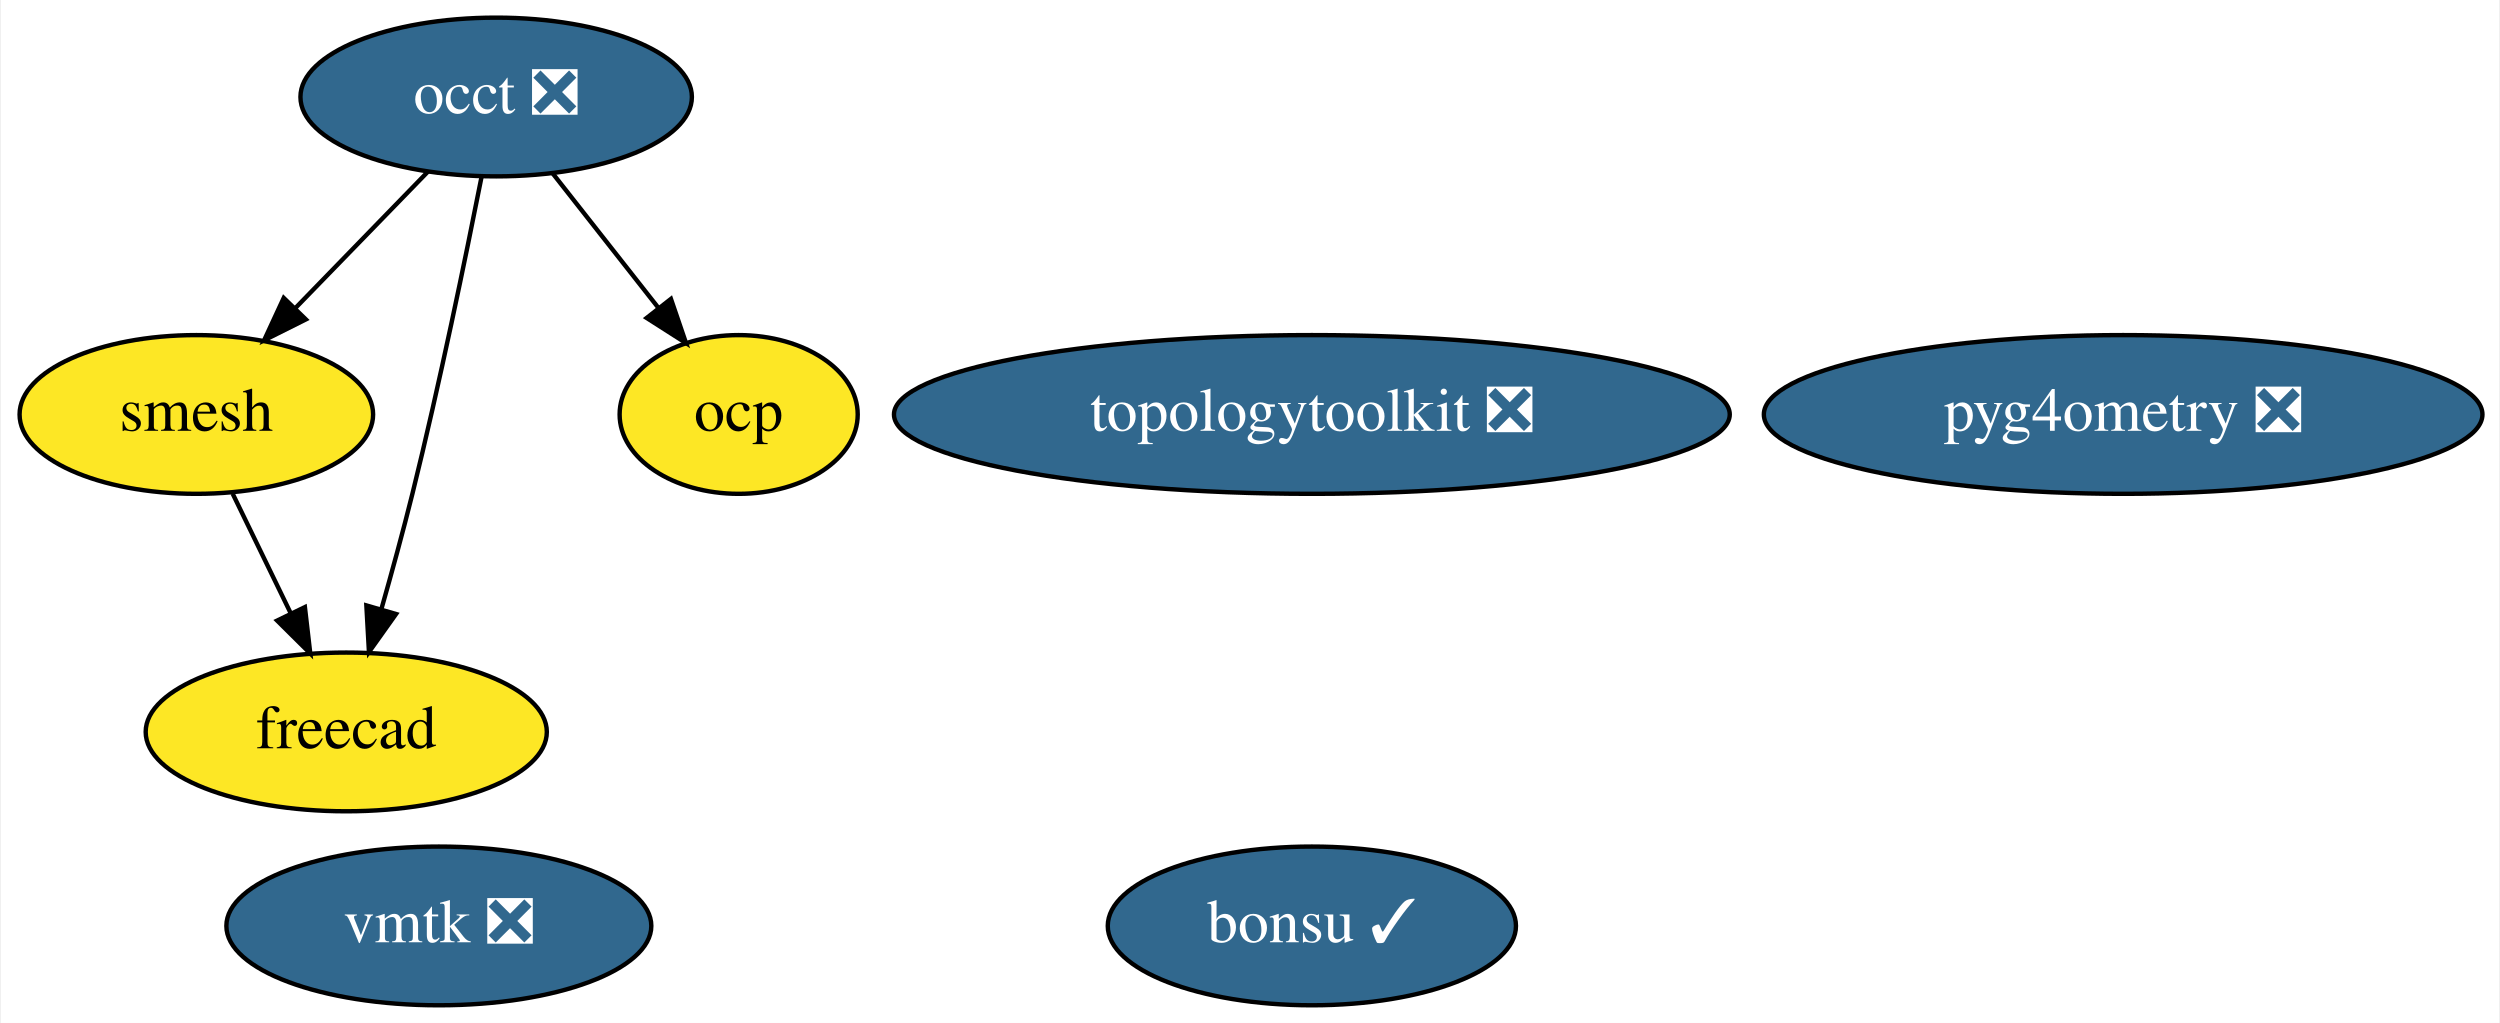
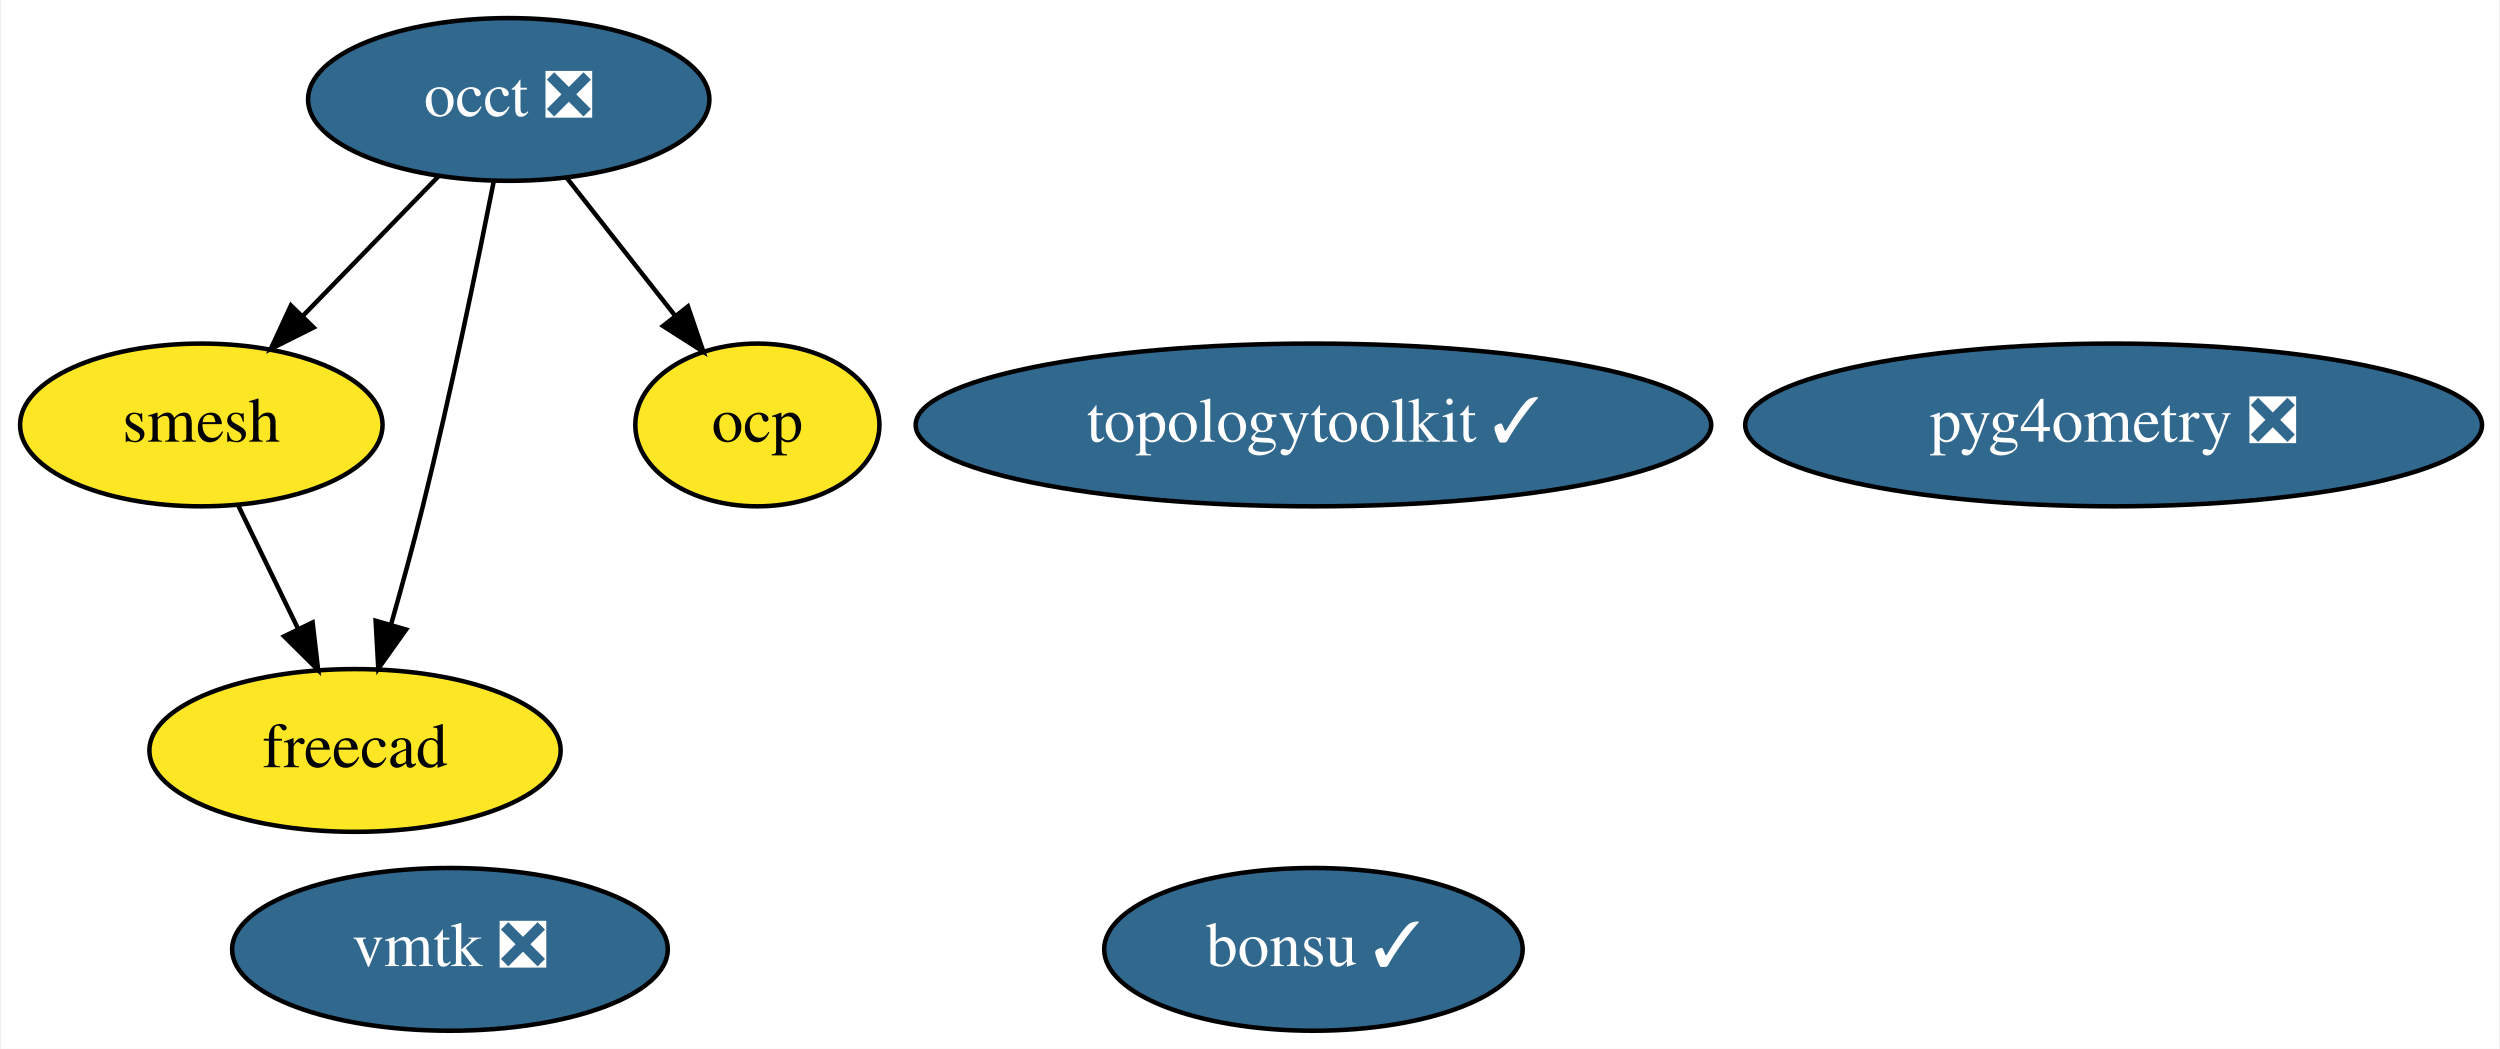
- <svg xmlns="http://www.w3.org/2000/svg" xmlns:xlink="http://www.w3.org/1999/xlink" width="567pt" height="232pt" viewBox="0.00 0.00 566.54 232.00">
+ <svg xmlns="http://www.w3.org/2000/svg" xmlns:xlink="http://www.w3.org/1999/xlink" width="553pt" height="232pt" viewBox="0.00 0.00 552.54 232.00">
  <g id="graph0" class="graph" transform="scale(1 1) rotate(0) translate(4 228)">
-     <polygon fill="white" stroke="none" points="-4,4 -4,-228 562.54,-228 562.54,4 -4,4" />
+     <polygon fill="white" stroke="none" points="-4,4 -4,-228 548.54,-228 548.54,4 -4,4" />
    <g id="node1" class="node">
      <g id="a_node1">
        <a xlink:href="https://github.com/conda-forge/occt-feedstock/pull/89" xlink:title="occt ❎">
          <ellipse fill="#31688e" stroke="black" cx="108.3" cy="-206" rx="44.39" ry="18" />
          <text text-anchor="middle" x="108.3" y="-202.3" font-family="Times,serif" font-size="14.00" fill="white">occt ❎</text>
        </a>
      </g>
    </g>
    <g id="node2" class="node">
      <g id="a_node2">
        <a xlink:href="https://github.com/conda-forge/smesh-feedstock" xlink:title="smesh">
          <ellipse fill="#fde725" stroke="black" cx="40.3" cy="-134" rx="40.09" ry="18" />
          <text text-anchor="middle" x="40.3" y="-130.3" font-family="Times,serif" font-size="14.00">smesh</text>
        </a>
      </g>
    </g>
    <g id="edge3" class="edge">
      <path fill="none" stroke="black" d="M92.87,-189.12C84,-179.99 72.7,-168.36 62.85,-158.22" />
      <polygon fill="black" stroke="black" points="65.14,-155.56 55.67,-150.82 60.12,-160.43 65.14,-155.56" />
    </g>
    <g id="node3" class="node">
      <g id="a_node3">
        <a xlink:href="https://github.com/conda-forge/freecad-feedstock" xlink:title="freecad">
          <ellipse fill="#fde725" stroke="black" cx="74.3" cy="-62" rx="45.49" ry="18" />
          <text text-anchor="middle" x="74.3" y="-58.3" font-family="Times,serif" font-size="14.00">freecad</text>
        </a>
      </g>
    </g>
    <g id="edge1" class="edge">
      <path fill="none" stroke="black" d="M104.98,-187.86C101.43,-169.88 95.46,-140.84 89.3,-116 87.17,-107.42 84.62,-98.13 82.24,-89.76" />
      <polygon fill="black" stroke="black" points="85.59,-88.74 79.45,-80.11 78.86,-90.69 85.59,-88.74" />
    </g>
    <g id="node7" class="node">
      <g id="a_node7">
        <a xlink:href="https://github.com/conda-forge/ocp-feedstock" xlink:title="ocp">
          <ellipse fill="#fde725" stroke="black" cx="163.3" cy="-134" rx="27" ry="18" />
          <text text-anchor="middle" x="163.3" y="-130.3" font-family="Times,serif" font-size="14.00">ocp</text>
        </a>
      </g>
    </g>
    <g id="edge2" class="edge">
      <path fill="none" stroke="black" d="M121.05,-188.76C128.19,-179.68 137.22,-168.19 145.09,-158.18" />
      <polygon fill="black" stroke="black" points="147.94,-160.21 151.36,-150.19 142.43,-155.89 147.94,-160.21" />
    </g>
    <g id="edge4" class="edge">
      <path fill="none" stroke="black" d="M48.53,-116.05C52.49,-107.89 57.34,-97.91 61.75,-88.82" />
      <polygon fill="black" stroke="black" points="64.92,-90.31 66.14,-79.79 58.62,-87.25 64.92,-90.31" />
    </g>
    <g id="node4" class="node">
      <g id="a_node4">
        <a xlink:href="https://github.com/conda-forge/bonsu-feedstock/pull/48" xlink:title="bonsu ✓">
-           <ellipse fill="#31688e" stroke="black" cx="293.3" cy="-18" rx="46.29" ry="18" />
-           <text text-anchor="middle" x="293.3" y="-14.3" font-family="Times,serif" font-size="14.00" fill="white">bonsu ✓</text>
+           <ellipse fill="#31688e" stroke="black" cx="286.3" cy="-18" rx="46.29" ry="18" />
+           <text text-anchor="middle" x="286.3" y="-14.3" font-family="Times,serif" font-size="14.00" fill="white">bonsu ✓</text>
        </a>
      </g>
    </g>
    <g id="node5" class="node">
      <g id="a_node5">
-         <a xlink:href="https://github.com/conda-forge/topologytoolkit-feedstock/pull/32" xlink:title="topologytoolkit ❎">
-           <ellipse fill="#31688e" stroke="black" cx="293.3" cy="-134" rx="94.78" ry="18" />
-           <text text-anchor="middle" x="293.3" y="-130.3" font-family="Times,serif" font-size="14.00" fill="white">topologytoolkit ❎</text>
+         <a xlink:href="https://github.com/conda-forge/topologytoolkit-feedstock/pull/32" xlink:title="topologytoolkit ✓">
+           <ellipse fill="#31688e" stroke="black" cx="286.3" cy="-134" rx="87.99" ry="18" />
+           <text text-anchor="middle" x="286.3" y="-130.3" font-family="Times,serif" font-size="14.00" fill="white">topologytoolkit ✓</text>
        </a>
      </g>
    </g>
    <g id="node6" class="node">
      <g id="a_node6">
        <a xlink:href="https://github.com/conda-forge/vmtk-feedstock/pull/11" xlink:title="vmtk ❎">
          <ellipse fill="#31688e" stroke="black" cx="95.3" cy="-18" rx="48.19" ry="18" />
          <text text-anchor="middle" x="95.3" y="-14.3" font-family="Times,serif" font-size="14.00" fill="white">vmtk ❎</text>
        </a>
      </g>
    </g>
    <g id="node8" class="node">
      <g id="a_node8">
        <a xlink:href="https://github.com/conda-forge/pyg4ometry-feedstock/pull/9" xlink:title="pyg4ometry ❎">
-           <ellipse fill="#31688e" stroke="black" cx="477.3" cy="-134" rx="81.49" ry="18" />
-           <text text-anchor="middle" x="477.3" y="-130.3" font-family="Times,serif" font-size="14.00" fill="white">pyg4ometry ❎</text>
+           <ellipse fill="#31688e" stroke="black" cx="463.3" cy="-134" rx="81.49" ry="18" />
+           <text text-anchor="middle" x="463.3" y="-130.3" font-family="Times,serif" font-size="14.00" fill="white">pyg4ometry ❎</text>
        </a>
      </g>
    </g>
  </g>
</svg>
